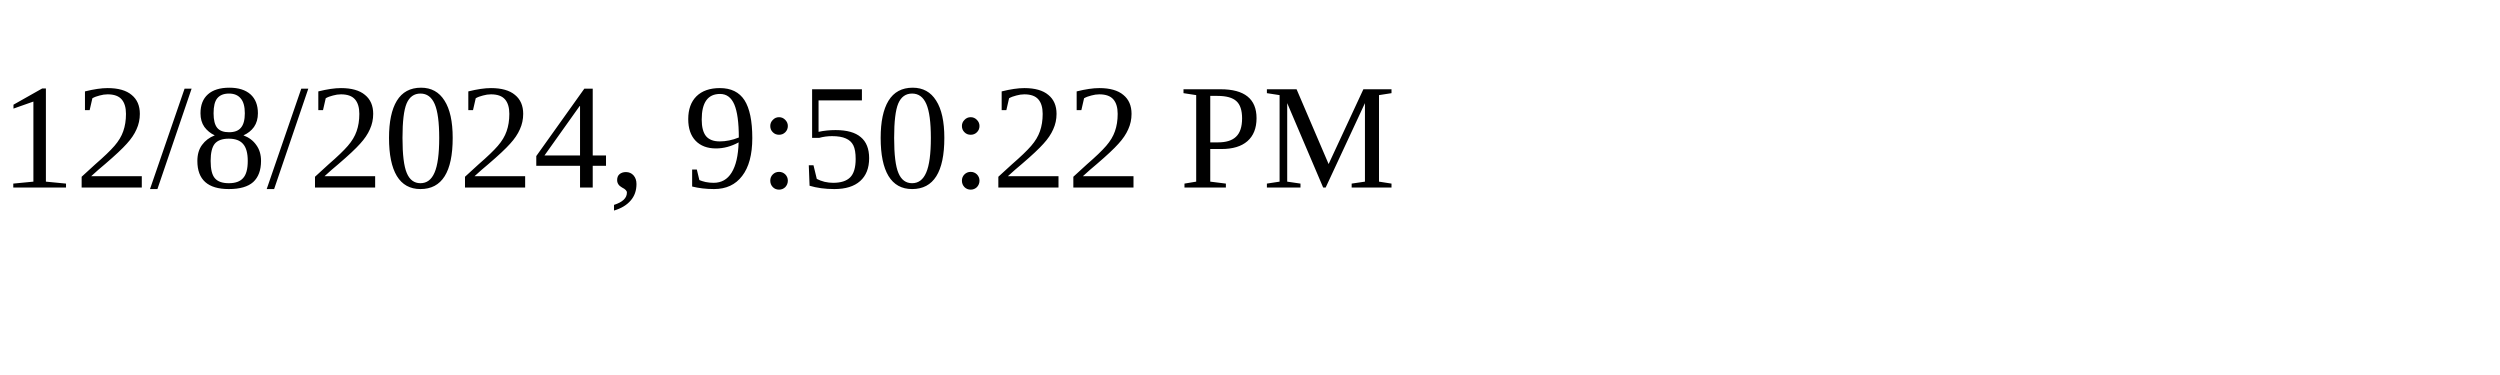
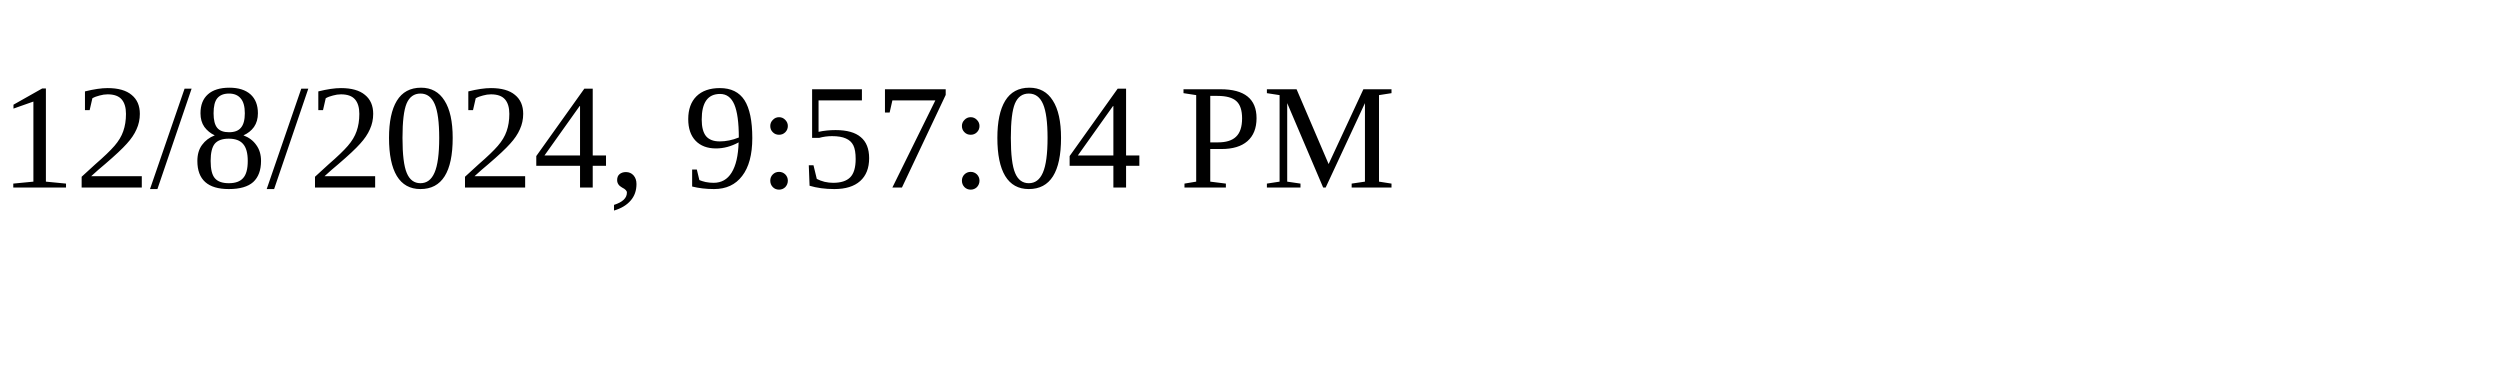
<svg xmlns="http://www.w3.org/2000/svg" height="30" width="200">
-   <text x="0" y="15">12/8/2024, 9:50:22 PM</text>
+   <text x="0" y="15">12/8/2024, 9:57:04 PM</text>
</svg>
